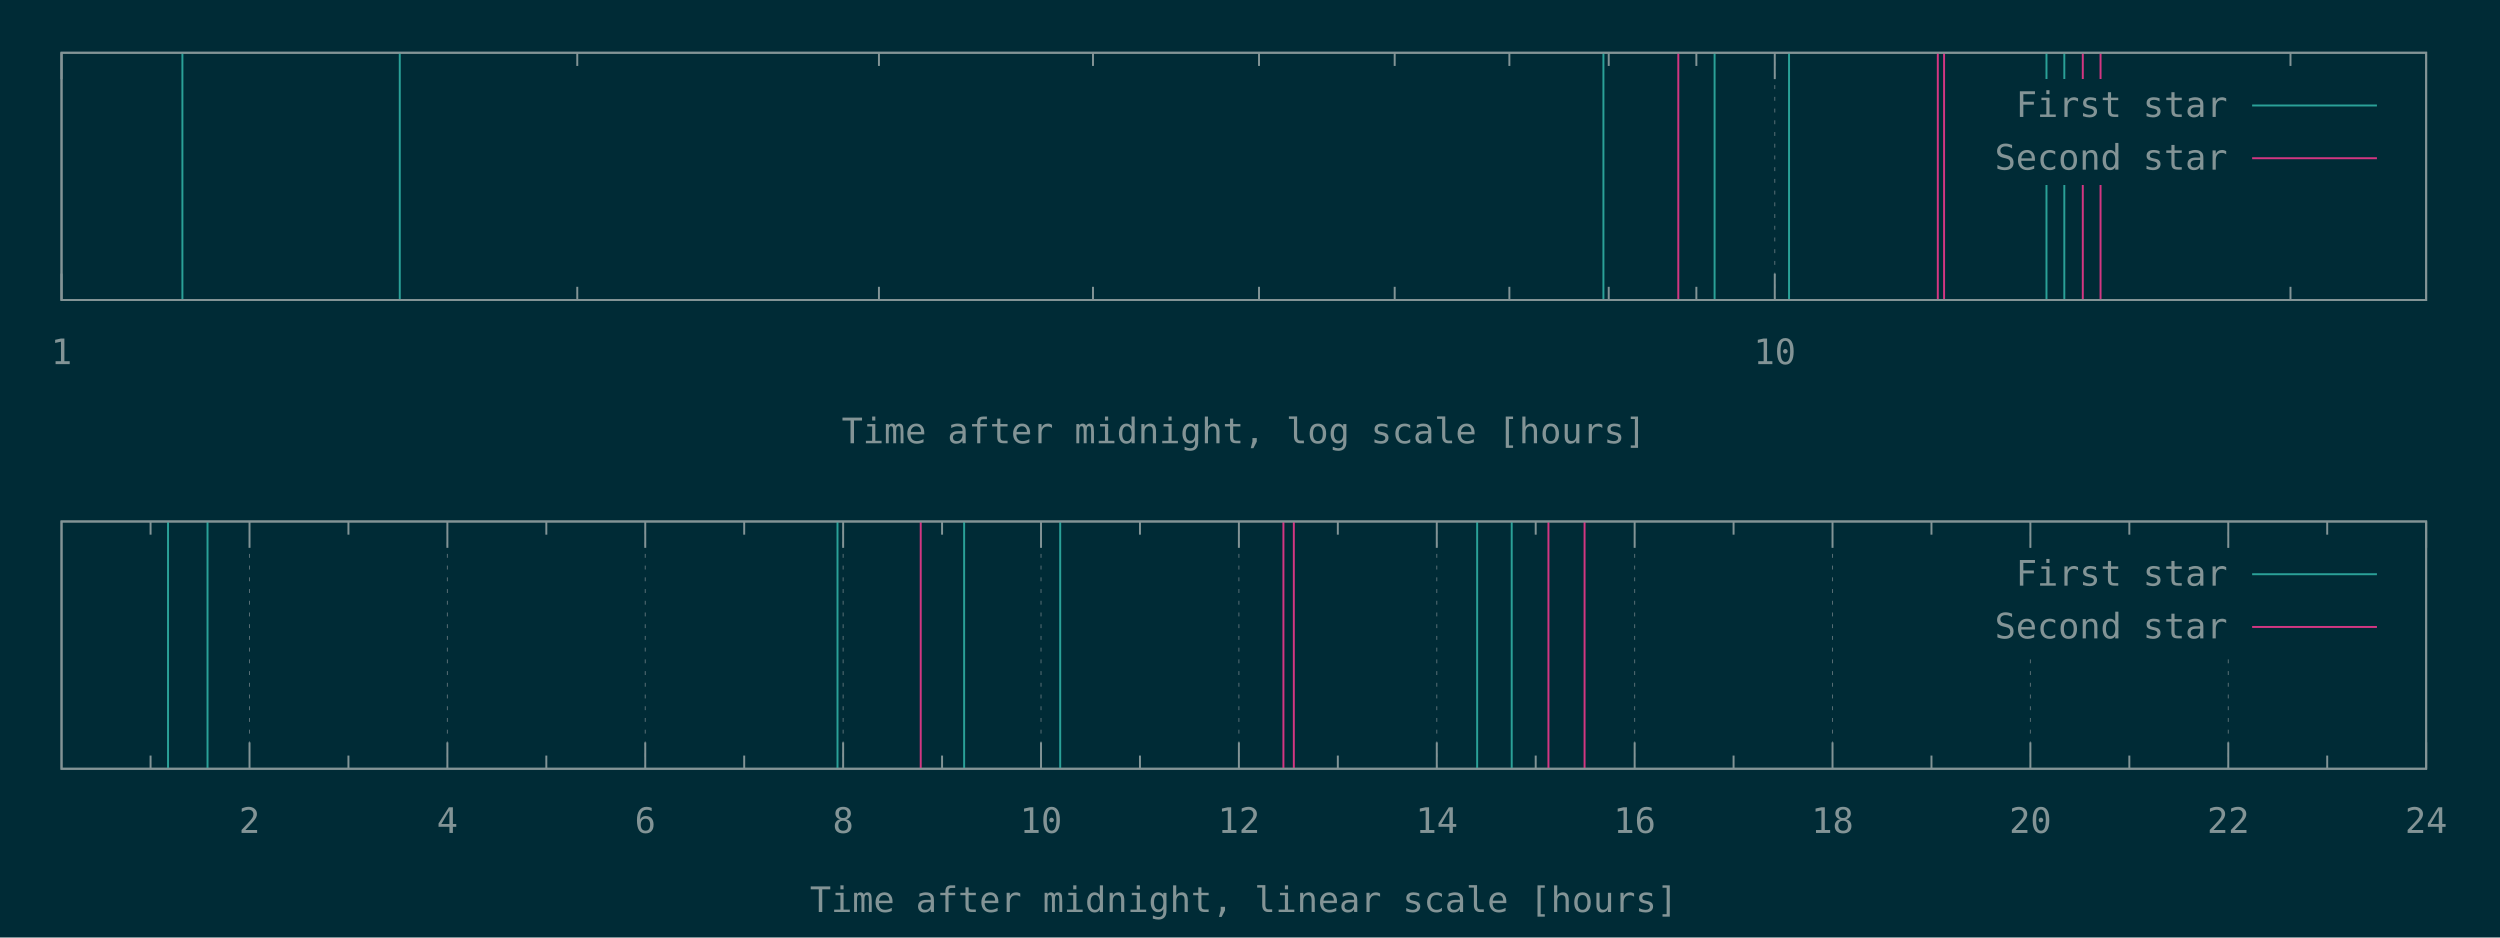
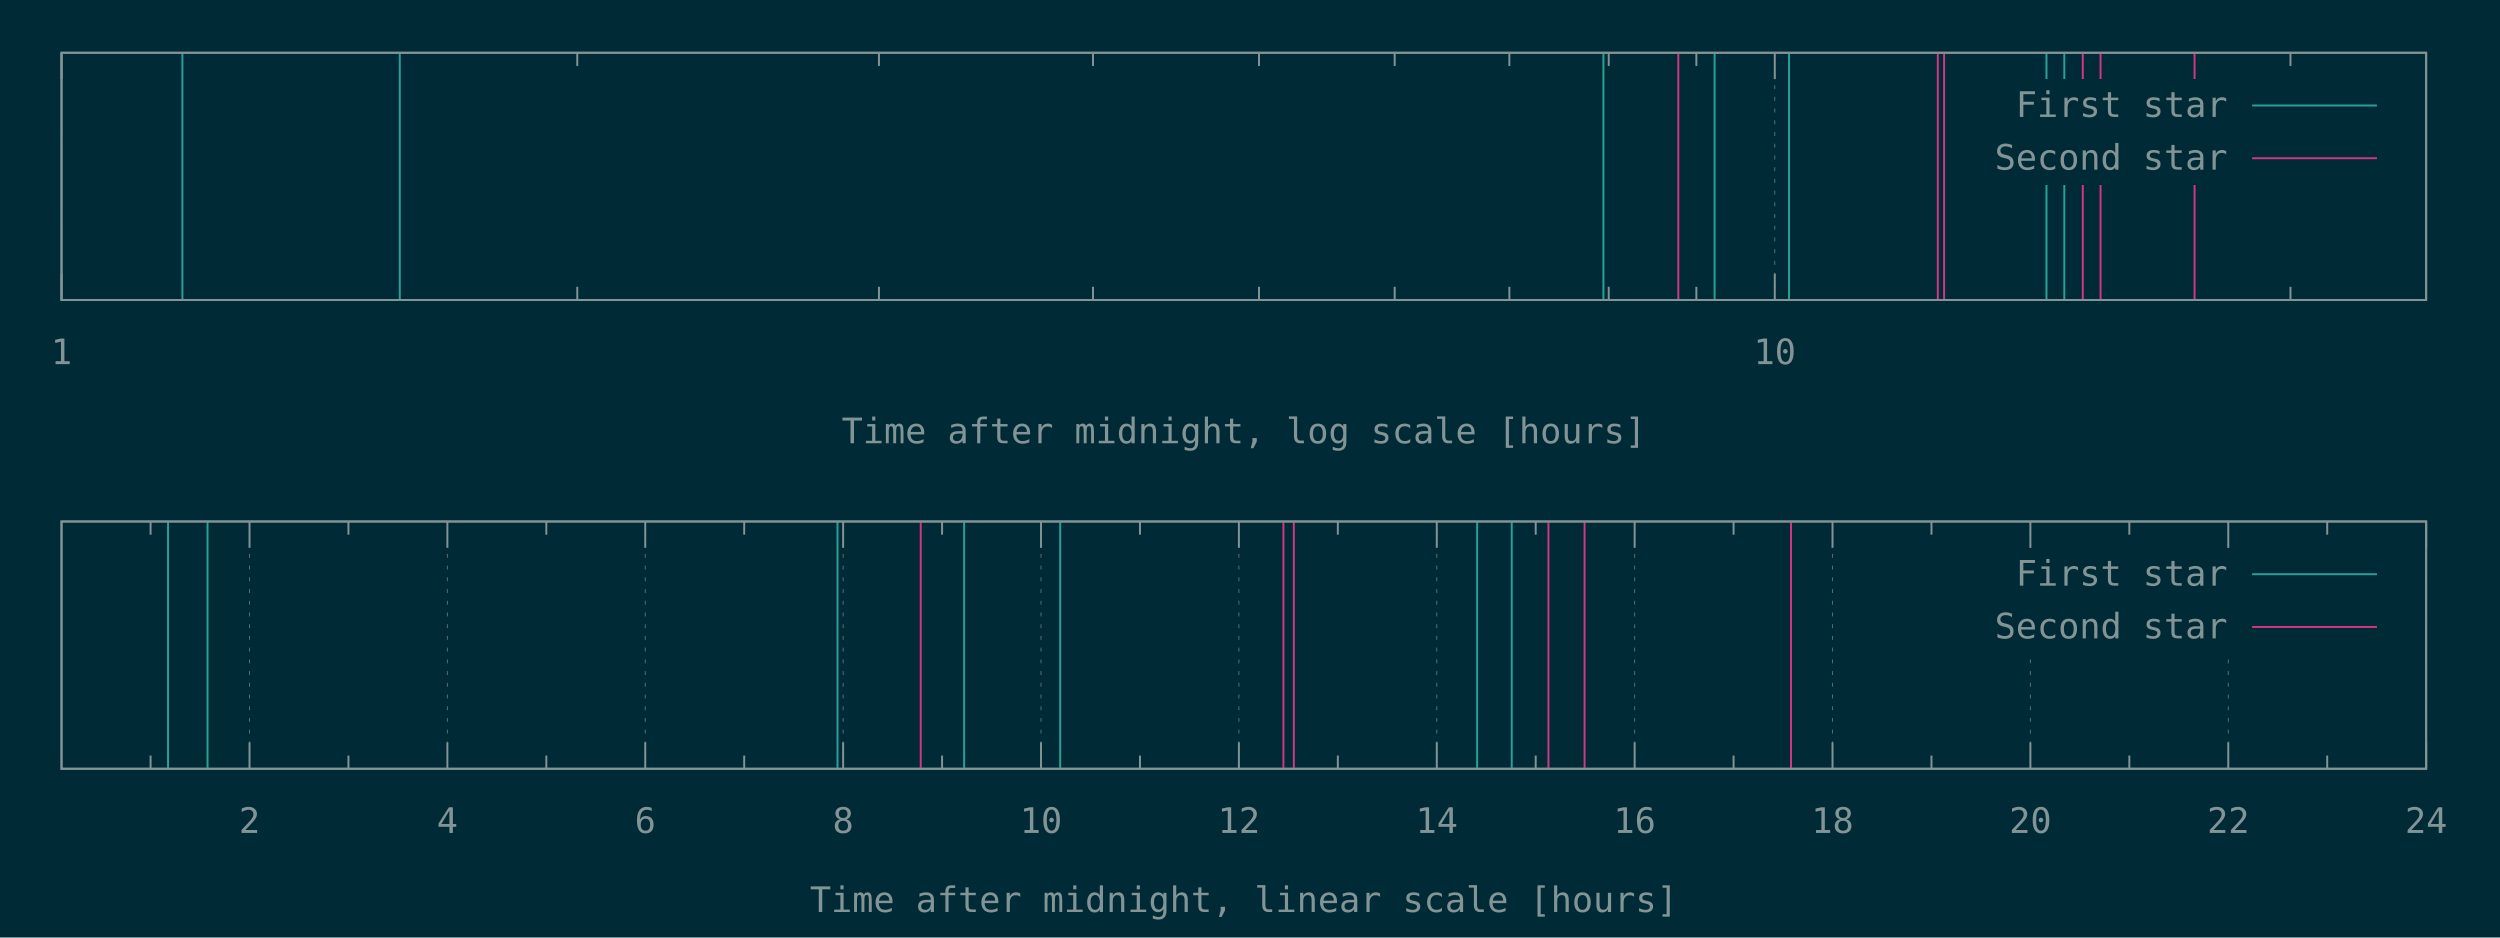
<svg xmlns="http://www.w3.org/2000/svg" xmlns:xlink="http://www.w3.org/1999/xlink" width="1280" height="480" viewBox="0 0 1280 480">
  <g id="gnuplot_canvas">
    <rect x="0" y="0" width="1280" height="480" fill="#002b36" />
    <defs>
      <circle id="gpDot" r="0.5" stroke-width="0.5" stroke="currentColor" />
      <path id="gpPt0" stroke-width="0.148" stroke="currentColor" d="M-1,0 h2 M0,-1 v2" />
      <path id="gpPt1" stroke-width="0.148" stroke="currentColor" d="M-1,-1 L1,1 M1,-1 L-1,1" />
      <path id="gpPt2" stroke-width="0.148" stroke="currentColor" d="M-1,0 L1,0 M0,-1 L0,1 M-1,-1 L1,1 M-1,1 L1,-1" />
      <rect id="gpPt3" stroke-width="0.148" stroke="currentColor" x="-1" y="-1" width="2" height="2" />
      <rect id="gpPt4" stroke-width="0.148" stroke="currentColor" fill="currentColor" x="-1" y="-1" width="2" height="2" />
      <circle id="gpPt5" stroke-width="0.148" stroke="currentColor" cx="0" cy="0" r="1" />
      <use xlink:href="#gpPt5" id="gpPt6" fill="currentColor" stroke="none" />
      <path id="gpPt7" stroke-width="0.148" stroke="currentColor" d="M0,-1.33 L-1.33,0.67 L1.33,0.67 z" />
      <use xlink:href="#gpPt7" id="gpPt8" fill="currentColor" stroke="none" />
      <use xlink:href="#gpPt7" id="gpPt9" stroke="currentColor" transform="rotate(180)" />
      <use xlink:href="#gpPt9" id="gpPt10" fill="currentColor" stroke="none" />
      <use xlink:href="#gpPt3" id="gpPt11" stroke="currentColor" transform="rotate(45)" />
      <use xlink:href="#gpPt11" id="gpPt12" fill="currentColor" stroke="none" />
      <path id="gpPt13" stroke-width="0.148" stroke="currentColor" d="M0,1.330 L1.265,0.411 L0.782,-1.067 L-0.782,-1.076 L-1.265,0.411 z" />
      <use xlink:href="#gpPt13" id="gpPt14" fill="currentColor" stroke="none" />
      <filter id="textbox" filterUnits="objectBoundingBox" x="0" y="0" height="1" width="1">
        <feFlood flood-color="#002B36" flood-opacity="1" result="bgnd" />
        <feComposite in="SourceGraphic" in2="bgnd" operator="atop" />
      </filter>
      <filter id="greybox" filterUnits="objectBoundingBox" x="0" y="0" height="1" width="1">
        <feFlood flood-color="lightgrey" flood-opacity="1" result="grey" />
        <feComposite in="SourceGraphic" in2="grey" operator="atop" />
      </filter>
    </defs>
    <g fill="none" color="#002B36" stroke="currentColor" stroke-width="1.00" stroke-linecap="butt" stroke-linejoin="miter">
</g>
    <g fill="none" color="black" stroke="currentColor" stroke-width="1.00" stroke-linecap="butt" stroke-linejoin="miter">
</g>
    <g fill="none" color="black" stroke="rgb(131, 148, 150)" stroke-width="0.50" stroke-linecap="butt" stroke-linejoin="miter">
</g>
    <g fill="none" color="gray" stroke="currentColor" stroke-width="0.50" stroke-linecap="butt" stroke-linejoin="miter">
      <path stroke="rgb( 88, 110, 117)" stroke-dasharray="2,4" class="gridline" d="M31.50,153.60 L31.50,27.01  " />
    </g>
    <g fill="none" color="gray" stroke="rgb( 88, 110, 117)" stroke-width="1.00" stroke-linecap="butt" stroke-linejoin="miter">
</g>
    <g fill="none" color="black" stroke="currentColor" stroke-width="1.00" stroke-linecap="butt" stroke-linejoin="miter">
      <path stroke="rgb(131, 148, 150)" d="M31.50,153.60 L31.50,140.10 M31.50,27.01 L31.50,40.51  " />
      <g transform="translate(31.50,186.45)" stroke="none" fill="rgb(131,148,150)" font-family="Inconsolata" font-size="18.00" text-anchor="middle">
        <text>
          <tspan font-family="Inconsolata"> 1</tspan>
        </text>
      </g>
    </g>
    <g fill="none" color="black" stroke="currentColor" stroke-width="1.00" stroke-linecap="butt" stroke-linejoin="miter">
      <path stroke="rgb(131, 148, 150)" d="M295.56,153.60 L295.56,146.85 M295.56,27.01 L295.56,33.76 M450.02,153.60 L450.02,146.85 M450.02,27.01 L450.02,33.76   M559.61,153.60 L559.61,146.85 M559.61,27.01 L559.61,33.76 M644.62,153.60 L644.62,146.85 M644.62,27.01 L644.62,33.76   M714.08,153.60 L714.08,146.85 M714.08,27.01 L714.08,33.76 M772.80,153.60 L772.80,146.85 M772.80,27.01 L772.80,33.76   M823.67,153.60 L823.67,146.85 M823.67,27.01 L823.67,33.76 M868.54,153.60 L868.54,146.85 M868.54,27.01 L868.54,33.76    " />
    </g>
    <g fill="none" color="black" stroke="rgb(131, 148, 150)" stroke-width="0.50" stroke-linecap="butt" stroke-linejoin="miter">
</g>
    <g fill="none" color="gray" stroke="currentColor" stroke-width="0.50" stroke-linecap="butt" stroke-linejoin="miter">
      <path stroke="rgb( 88, 110, 117)" stroke-dasharray="2,4" class="gridline" d="M908.68,153.60 L908.68,27.01  " />
    </g>
    <g fill="none" color="gray" stroke="rgb( 88, 110, 117)" stroke-width="1.00" stroke-linecap="butt" stroke-linejoin="miter">
</g>
    <g fill="none" color="black" stroke="currentColor" stroke-width="1.00" stroke-linecap="butt" stroke-linejoin="miter">
      <path stroke="rgb(131, 148, 150)" d="M908.68,153.60 L908.68,140.10 M908.68,27.01 L908.68,40.51  " />
      <g transform="translate(908.68,186.45)" stroke="none" fill="rgb(131,148,150)" font-family="Inconsolata" font-size="18.00" text-anchor="middle">
        <text>
          <tspan font-family="Inconsolata"> 10</tspan>
        </text>
      </g>
    </g>
    <g fill="none" color="black" stroke="currentColor" stroke-width="1.00" stroke-linecap="butt" stroke-linejoin="miter">
      <path stroke="rgb(131, 148, 150)" d="M1172.73,153.60 L1172.73,146.85 M1172.73,27.01 L1172.73,33.76  " />
    </g>
    <g fill="none" color="black" stroke="currentColor" stroke-width="1.00" stroke-linecap="butt" stroke-linejoin="miter">
      <path stroke="rgb(131, 148, 150)" d="M31.50,27.01 L31.50,153.60 L1242.19,153.60 L1242.19,27.01 L31.50,27.01 Z  " />
    </g>
    <g fill="none" color="black" stroke="currentColor" stroke-width="1.00" stroke-linecap="butt" stroke-linejoin="miter">
      <g transform="translate(636.84,226.95)" stroke="none" fill="rgb(131,148,150)" font-family="Inconsolata" font-size="18.00" text-anchor="middle">
        <text>
          <tspan font-family="Inconsolata">Time after midnight, log scale [hours]</tspan>
        </text>
      </g>
    </g>
    <g fill="none" color="black" stroke="currentColor" stroke-width="1.00" stroke-linecap="butt" stroke-linejoin="miter">
</g>
    <g id="gnuplot_plot_1a">
      <g fill="none" color="black" stroke="currentColor" stroke-width="1.00" stroke-linecap="butt" stroke-linejoin="miter">
        <path stroke="rgb( 42, 161, 152)" d="M93.39,153.60 L93.39,27.01 M204.68,153.60 L204.68,27.01 M820.95,153.60 L820.95,27.01 M877.87,153.60 L877.87,27.01   M915.99,153.60 L915.99,27.01 M1047.80,153.60 L1047.80,27.01 M1056.93,153.60 L1056.93,27.01  " />
      </g>
    </g>
    <g id="gnuplot_plot_2a">
      <g fill="none" color="black" stroke="currentColor" stroke-width="1.00" stroke-linecap="butt" stroke-linejoin="miter">
-         <path stroke="rgb(211,  54, 130)" d="M859.29,153.60 L859.29,27.01 M992.16,153.60 L992.16,27.01 M995.37,153.60 L995.37,27.01 M1066.39,153.60 L1066.39,27.01   M1075.48,153.60 L1075.48,27.01  " />
+         <path stroke="rgb(211,  54, 130)" d="M859.29,153.60 L859.29,27.01 M992.16,153.60 L992.16,27.01 M995.37,153.60 L995.37,27.01 M1066.39,153.60 L1066.39,27.01   M1075.48,153.60 L1075.48,27.01 M1123.61,153.60 L1123.61,27.01  " />
      </g>
    </g>
    <g stroke="none" shape-rendering="crispEdges">
      <polygon fill="#002B36" points="1001.89,94.51 1229.59,94.51 1229.59,40.51 1001.89,40.51 " />
    </g>
    <g id="gnuplot_plot_1a">
      <g fill="none" color="black" stroke="currentColor" stroke-width="1.00" stroke-linecap="butt" stroke-linejoin="miter">
        <g transform="translate(1140.49,59.86)" stroke="none" fill="rgb(131,148,150)" font-family="Inconsolata" font-size="18.00" text-anchor="end">
          <text>
            <tspan font-family="Inconsolata">First star</tspan>
          </text>
        </g>
      </g>
      <g fill="none" color="black" stroke="currentColor" stroke-width="1.00" stroke-linecap="butt" stroke-linejoin="miter">
        <path stroke="rgb( 42, 161, 152)" d="M1153.09,54.01 L1216.99,54.01  " />
      </g>
    </g>
    <g id="gnuplot_plot_2a">
      <g fill="none" color="black" stroke="currentColor" stroke-width="1.00" stroke-linecap="butt" stroke-linejoin="miter">
        <g transform="translate(1140.49,86.86)" stroke="none" fill="rgb(131,148,150)" font-family="Inconsolata" font-size="18.00" text-anchor="end">
          <text>
            <tspan font-family="Inconsolata">Second star</tspan>
          </text>
        </g>
      </g>
      <g fill="none" color="black" stroke="currentColor" stroke-width="1.00" stroke-linecap="butt" stroke-linejoin="miter">
        <path stroke="rgb(211,  54, 130)" d="M1153.09,81.01 L1216.99,81.01  " />
      </g>
    </g>
    <g fill="none" color="#002B36" stroke="rgb(211,  54, 130)" stroke-width="2.00" stroke-linecap="butt" stroke-linejoin="miter">
</g>
    <g fill="none" color="black" stroke="currentColor" stroke-width="2.00" stroke-linecap="butt" stroke-linejoin="miter">
</g>
    <g fill="none" color="black" stroke="black" stroke-width="1.00" stroke-linecap="butt" stroke-linejoin="miter">
</g>
    <g fill="none" color="black" stroke="currentColor" stroke-width="1.00" stroke-linecap="butt" stroke-linejoin="miter">
      <path stroke="rgb(131, 148, 150)" d="M31.50,27.01 L31.50,153.60 L1242.19,153.60 L1242.19,27.01 L31.50,27.01 Z  " />
    </g>
    <g fill="none" color="black" stroke="currentColor" stroke-width="1.00" stroke-linecap="butt" stroke-linejoin="miter">
</g>
    <g fill="none" color="black" stroke="currentColor" stroke-width="1.00" stroke-linecap="butt" stroke-linejoin="miter">
      <path stroke="rgb(131, 148, 150)" d="M77.09,393.60 L77.09,386.85 M77.09,267.00 L77.09,273.75  " />
    </g>
    <g fill="none" color="black" stroke="rgb(131, 148, 150)" stroke-width="0.50" stroke-linecap="butt" stroke-linejoin="miter">
</g>
    <g fill="none" color="gray" stroke="currentColor" stroke-width="0.50" stroke-linecap="butt" stroke-linejoin="miter">
      <path stroke="rgb( 88, 110, 117)" stroke-dasharray="2,4" class="gridline" d="M127.75,393.60 L127.75,267.00  " />
    </g>
    <g fill="none" color="gray" stroke="rgb( 88, 110, 117)" stroke-width="1.00" stroke-linecap="butt" stroke-linejoin="miter">
</g>
    <g fill="none" color="black" stroke="currentColor" stroke-width="1.00" stroke-linecap="butt" stroke-linejoin="miter">
      <path stroke="rgb(131, 148, 150)" d="M127.75,393.60 L127.75,380.10 M127.75,267.00 L127.75,280.50  " />
      <g transform="translate(127.75,426.45)" stroke="none" fill="rgb(131,148,150)" font-family="Inconsolata" font-size="18.00" text-anchor="middle">
        <text>
          <tspan font-family="Inconsolata"> 2</tspan>
        </text>
      </g>
    </g>
    <g fill="none" color="black" stroke="currentColor" stroke-width="1.00" stroke-linecap="butt" stroke-linejoin="miter">
      <path stroke="rgb(131, 148, 150)" d="M178.40,393.60 L178.40,386.85 M178.40,267.00 L178.40,273.75  " />
    </g>
    <g fill="none" color="black" stroke="rgb(131, 148, 150)" stroke-width="0.50" stroke-linecap="butt" stroke-linejoin="miter">
</g>
    <g fill="none" color="gray" stroke="currentColor" stroke-width="0.50" stroke-linecap="butt" stroke-linejoin="miter">
      <path stroke="rgb( 88, 110, 117)" stroke-dasharray="2,4" class="gridline" d="M229.06,393.60 L229.06,267.00  " />
    </g>
    <g fill="none" color="gray" stroke="rgb( 88, 110, 117)" stroke-width="1.00" stroke-linecap="butt" stroke-linejoin="miter">
</g>
    <g fill="none" color="black" stroke="currentColor" stroke-width="1.00" stroke-linecap="butt" stroke-linejoin="miter">
      <path stroke="rgb(131, 148, 150)" d="M229.06,393.60 L229.06,380.10 M229.06,267.00 L229.06,280.50  " />
      <g transform="translate(229.06,426.45)" stroke="none" fill="rgb(131,148,150)" font-family="Inconsolata" font-size="18.00" text-anchor="middle">
        <text>
          <tspan font-family="Inconsolata"> 4</tspan>
        </text>
      </g>
    </g>
    <g fill="none" color="black" stroke="currentColor" stroke-width="1.00" stroke-linecap="butt" stroke-linejoin="miter">
      <path stroke="rgb(131, 148, 150)" d="M279.72,393.60 L279.72,386.85 M279.72,267.00 L279.72,273.75  " />
    </g>
    <g fill="none" color="black" stroke="rgb(131, 148, 150)" stroke-width="0.50" stroke-linecap="butt" stroke-linejoin="miter">
</g>
    <g fill="none" color="gray" stroke="currentColor" stroke-width="0.50" stroke-linecap="butt" stroke-linejoin="miter">
      <path stroke="rgb( 88, 110, 117)" stroke-dasharray="2,4" class="gridline" d="M330.37,393.60 L330.37,267.00  " />
    </g>
    <g fill="none" color="gray" stroke="rgb( 88, 110, 117)" stroke-width="1.00" stroke-linecap="butt" stroke-linejoin="miter">
</g>
    <g fill="none" color="black" stroke="currentColor" stroke-width="1.00" stroke-linecap="butt" stroke-linejoin="miter">
      <path stroke="rgb(131, 148, 150)" d="M330.37,393.60 L330.37,380.10 M330.37,267.00 L330.37,280.50  " />
      <g transform="translate(330.37,426.45)" stroke="none" fill="rgb(131,148,150)" font-family="Inconsolata" font-size="18.00" text-anchor="middle">
        <text>
          <tspan font-family="Inconsolata"> 6</tspan>
        </text>
      </g>
    </g>
    <g fill="none" color="black" stroke="currentColor" stroke-width="1.00" stroke-linecap="butt" stroke-linejoin="miter">
      <path stroke="rgb(131, 148, 150)" d="M381.03,393.60 L381.03,386.85 M381.03,267.00 L381.03,273.75  " />
    </g>
    <g fill="none" color="black" stroke="rgb(131, 148, 150)" stroke-width="0.50" stroke-linecap="butt" stroke-linejoin="miter">
</g>
    <g fill="none" color="gray" stroke="currentColor" stroke-width="0.50" stroke-linecap="butt" stroke-linejoin="miter">
      <path stroke="rgb( 88, 110, 117)" stroke-dasharray="2,4" class="gridline" d="M431.69,393.60 L431.69,267.00  " />
    </g>
    <g fill="none" color="gray" stroke="rgb( 88, 110, 117)" stroke-width="1.00" stroke-linecap="butt" stroke-linejoin="miter">
</g>
    <g fill="none" color="black" stroke="currentColor" stroke-width="1.00" stroke-linecap="butt" stroke-linejoin="miter">
      <path stroke="rgb(131, 148, 150)" d="M431.69,393.60 L431.69,380.10 M431.69,267.00 L431.69,280.50  " />
      <g transform="translate(431.69,426.45)" stroke="none" fill="rgb(131,148,150)" font-family="Inconsolata" font-size="18.00" text-anchor="middle">
        <text>
          <tspan font-family="Inconsolata"> 8</tspan>
        </text>
      </g>
    </g>
    <g fill="none" color="black" stroke="currentColor" stroke-width="1.00" stroke-linecap="butt" stroke-linejoin="miter">
      <path stroke="rgb(131, 148, 150)" d="M482.34,393.60 L482.34,386.85 M482.34,267.00 L482.34,273.75  " />
    </g>
    <g fill="none" color="black" stroke="rgb(131, 148, 150)" stroke-width="0.50" stroke-linecap="butt" stroke-linejoin="miter">
</g>
    <g fill="none" color="gray" stroke="currentColor" stroke-width="0.50" stroke-linecap="butt" stroke-linejoin="miter">
      <path stroke="rgb( 88, 110, 117)" stroke-dasharray="2,4" class="gridline" d="M533.00,393.60 L533.00,267.00  " />
    </g>
    <g fill="none" color="gray" stroke="rgb( 88, 110, 117)" stroke-width="1.00" stroke-linecap="butt" stroke-linejoin="miter">
</g>
    <g fill="none" color="black" stroke="currentColor" stroke-width="1.00" stroke-linecap="butt" stroke-linejoin="miter">
      <path stroke="rgb(131, 148, 150)" d="M533.00,393.60 L533.00,380.10 M533.00,267.00 L533.00,280.50  " />
      <g transform="translate(533.00,426.45)" stroke="none" fill="rgb(131,148,150)" font-family="Inconsolata" font-size="18.00" text-anchor="middle">
        <text>
          <tspan font-family="Inconsolata"> 10</tspan>
        </text>
      </g>
    </g>
    <g fill="none" color="black" stroke="currentColor" stroke-width="1.00" stroke-linecap="butt" stroke-linejoin="miter">
      <path stroke="rgb(131, 148, 150)" d="M583.66,393.60 L583.66,386.85 M583.66,267.00 L583.66,273.75  " />
    </g>
    <g fill="none" color="black" stroke="rgb(131, 148, 150)" stroke-width="0.50" stroke-linecap="butt" stroke-linejoin="miter">
</g>
    <g fill="none" color="gray" stroke="currentColor" stroke-width="0.50" stroke-linecap="butt" stroke-linejoin="miter">
      <path stroke="rgb( 88, 110, 117)" stroke-dasharray="2,4" class="gridline" d="M634.31,393.60 L634.31,267.00  " />
    </g>
    <g fill="none" color="gray" stroke="rgb( 88, 110, 117)" stroke-width="1.00" stroke-linecap="butt" stroke-linejoin="miter">
</g>
    <g fill="none" color="black" stroke="currentColor" stroke-width="1.00" stroke-linecap="butt" stroke-linejoin="miter">
      <path stroke="rgb(131, 148, 150)" d="M634.31,393.60 L634.31,380.10 M634.31,267.00 L634.31,280.50  " />
      <g transform="translate(634.31,426.45)" stroke="none" fill="rgb(131,148,150)" font-family="Inconsolata" font-size="18.00" text-anchor="middle">
        <text>
          <tspan font-family="Inconsolata"> 12</tspan>
        </text>
      </g>
    </g>
    <g fill="none" color="black" stroke="currentColor" stroke-width="1.00" stroke-linecap="butt" stroke-linejoin="miter">
      <path stroke="rgb(131, 148, 150)" d="M684.97,393.60 L684.97,386.85 M684.97,267.00 L684.97,273.75  " />
    </g>
    <g fill="none" color="black" stroke="rgb(131, 148, 150)" stroke-width="0.50" stroke-linecap="butt" stroke-linejoin="miter">
</g>
    <g fill="none" color="gray" stroke="currentColor" stroke-width="0.50" stroke-linecap="butt" stroke-linejoin="miter">
      <path stroke="rgb( 88, 110, 117)" stroke-dasharray="2,4" class="gridline" d="M735.63,393.60 L735.63,267.00  " />
    </g>
    <g fill="none" color="gray" stroke="rgb( 88, 110, 117)" stroke-width="1.00" stroke-linecap="butt" stroke-linejoin="miter">
</g>
    <g fill="none" color="black" stroke="currentColor" stroke-width="1.00" stroke-linecap="butt" stroke-linejoin="miter">
      <path stroke="rgb(131, 148, 150)" d="M735.63,393.60 L735.63,380.10 M735.63,267.00 L735.63,280.50  " />
      <g transform="translate(735.63,426.45)" stroke="none" fill="rgb(131,148,150)" font-family="Inconsolata" font-size="18.00" text-anchor="middle">
        <text>
          <tspan font-family="Inconsolata"> 14</tspan>
        </text>
      </g>
    </g>
    <g fill="none" color="black" stroke="currentColor" stroke-width="1.00" stroke-linecap="butt" stroke-linejoin="miter">
      <path stroke="rgb(131, 148, 150)" d="M786.28,393.60 L786.28,386.85 M786.28,267.00 L786.28,273.75  " />
    </g>
    <g fill="none" color="black" stroke="rgb(131, 148, 150)" stroke-width="0.50" stroke-linecap="butt" stroke-linejoin="miter">
</g>
    <g fill="none" color="gray" stroke="currentColor" stroke-width="0.50" stroke-linecap="butt" stroke-linejoin="miter">
      <path stroke="rgb( 88, 110, 117)" stroke-dasharray="2,4" class="gridline" d="M836.94,393.60 L836.94,267.00  " />
    </g>
    <g fill="none" color="gray" stroke="rgb( 88, 110, 117)" stroke-width="1.00" stroke-linecap="butt" stroke-linejoin="miter">
</g>
    <g fill="none" color="black" stroke="currentColor" stroke-width="1.00" stroke-linecap="butt" stroke-linejoin="miter">
      <path stroke="rgb(131, 148, 150)" d="M836.94,393.60 L836.94,380.10 M836.94,267.00 L836.94,280.50  " />
      <g transform="translate(836.94,426.45)" stroke="none" fill="rgb(131,148,150)" font-family="Inconsolata" font-size="18.00" text-anchor="middle">
        <text>
          <tspan font-family="Inconsolata"> 16</tspan>
        </text>
      </g>
    </g>
    <g fill="none" color="black" stroke="currentColor" stroke-width="1.00" stroke-linecap="butt" stroke-linejoin="miter">
      <path stroke="rgb(131, 148, 150)" d="M887.59,393.60 L887.59,386.85 M887.59,267.00 L887.59,273.75  " />
    </g>
    <g fill="none" color="black" stroke="rgb(131, 148, 150)" stroke-width="0.50" stroke-linecap="butt" stroke-linejoin="miter">
</g>
    <g fill="none" color="gray" stroke="currentColor" stroke-width="0.50" stroke-linecap="butt" stroke-linejoin="miter">
      <path stroke="rgb( 88, 110, 117)" stroke-dasharray="2,4" class="gridline" d="M938.25,393.60 L938.25,267.00  " />
    </g>
    <g fill="none" color="gray" stroke="rgb( 88, 110, 117)" stroke-width="1.00" stroke-linecap="butt" stroke-linejoin="miter">
</g>
    <g fill="none" color="black" stroke="currentColor" stroke-width="1.00" stroke-linecap="butt" stroke-linejoin="miter">
      <path stroke="rgb(131, 148, 150)" d="M938.25,393.60 L938.25,380.10 M938.25,267.00 L938.25,280.50  " />
      <g transform="translate(938.25,426.45)" stroke="none" fill="rgb(131,148,150)" font-family="Inconsolata" font-size="18.00" text-anchor="middle">
        <text>
          <tspan font-family="Inconsolata"> 18</tspan>
        </text>
      </g>
    </g>
    <g fill="none" color="black" stroke="currentColor" stroke-width="1.00" stroke-linecap="butt" stroke-linejoin="miter">
      <path stroke="rgb(131, 148, 150)" d="M988.91,393.60 L988.91,386.85 M988.91,267.00 L988.91,273.75  " />
    </g>
    <g fill="none" color="black" stroke="rgb(131, 148, 150)" stroke-width="0.50" stroke-linecap="butt" stroke-linejoin="miter">
</g>
    <g fill="none" color="gray" stroke="currentColor" stroke-width="0.50" stroke-linecap="butt" stroke-linejoin="miter">
      <path stroke="rgb( 88, 110, 117)" stroke-dasharray="2,4" class="gridline" d="M1039.56,393.60 L1039.56,334.50 M1039.56,280.50 L1039.56,267.00  " />
    </g>
    <g fill="none" color="gray" stroke="rgb( 88, 110, 117)" stroke-width="1.00" stroke-linecap="butt" stroke-linejoin="miter">
</g>
    <g fill="none" color="black" stroke="currentColor" stroke-width="1.00" stroke-linecap="butt" stroke-linejoin="miter">
      <path stroke="rgb(131, 148, 150)" d="M1039.56,393.60 L1039.56,380.10 M1039.56,267.00 L1039.56,280.50  " />
      <g transform="translate(1039.56,426.45)" stroke="none" fill="rgb(131,148,150)" font-family="Inconsolata" font-size="18.00" text-anchor="middle">
        <text>
          <tspan font-family="Inconsolata"> 20</tspan>
        </text>
      </g>
    </g>
    <g fill="none" color="black" stroke="currentColor" stroke-width="1.00" stroke-linecap="butt" stroke-linejoin="miter">
      <path stroke="rgb(131, 148, 150)" d="M1090.22,393.60 L1090.22,386.85 M1090.22,267.00 L1090.22,273.75  " />
    </g>
    <g fill="none" color="black" stroke="rgb(131, 148, 150)" stroke-width="0.50" stroke-linecap="butt" stroke-linejoin="miter">
</g>
    <g fill="none" color="gray" stroke="currentColor" stroke-width="0.50" stroke-linecap="butt" stroke-linejoin="miter">
      <path stroke="rgb( 88, 110, 117)" stroke-dasharray="2,4" class="gridline" d="M1140.88,393.60 L1140.88,334.50 M1140.88,280.50 L1140.88,267.00  " />
    </g>
    <g fill="none" color="gray" stroke="rgb( 88, 110, 117)" stroke-width="1.00" stroke-linecap="butt" stroke-linejoin="miter">
</g>
    <g fill="none" color="black" stroke="currentColor" stroke-width="1.00" stroke-linecap="butt" stroke-linejoin="miter">
      <path stroke="rgb(131, 148, 150)" d="M1140.88,393.60 L1140.88,380.10 M1140.88,267.00 L1140.88,280.50  " />
      <g transform="translate(1140.88,426.45)" stroke="none" fill="rgb(131,148,150)" font-family="Inconsolata" font-size="18.00" text-anchor="middle">
        <text>
          <tspan font-family="Inconsolata"> 22</tspan>
        </text>
      </g>
    </g>
    <g fill="none" color="black" stroke="currentColor" stroke-width="1.00" stroke-linecap="butt" stroke-linejoin="miter">
      <path stroke="rgb(131, 148, 150)" d="M1191.53,393.60 L1191.53,386.85 M1191.53,267.00 L1191.53,273.75  " />
    </g>
    <g fill="none" color="black" stroke="rgb(131, 148, 150)" stroke-width="0.50" stroke-linecap="butt" stroke-linejoin="miter">
</g>
    <g fill="none" color="gray" stroke="currentColor" stroke-width="0.50" stroke-linecap="butt" stroke-linejoin="miter">
      <path stroke="rgb( 88, 110, 117)" stroke-dasharray="2,4" class="gridline" d="M1242.19,393.60 L1242.19,267.00  " />
    </g>
    <g fill="none" color="gray" stroke="rgb( 88, 110, 117)" stroke-width="1.00" stroke-linecap="butt" stroke-linejoin="miter">
</g>
    <g fill="none" color="black" stroke="currentColor" stroke-width="1.00" stroke-linecap="butt" stroke-linejoin="miter">
      <path stroke="rgb(131, 148, 150)" d="M1242.19,393.60 L1242.19,380.10 M1242.19,267.00 L1242.19,280.50  " />
      <g transform="translate(1242.19,426.45)" stroke="none" fill="rgb(131,148,150)" font-family="Inconsolata" font-size="18.00" text-anchor="middle">
        <text>
          <tspan font-family="Inconsolata"> 24</tspan>
        </text>
      </g>
    </g>
    <g fill="none" color="black" stroke="currentColor" stroke-width="1.00" stroke-linecap="butt" stroke-linejoin="miter">
</g>
    <g fill="none" color="black" stroke="currentColor" stroke-width="1.00" stroke-linecap="butt" stroke-linejoin="miter">
      <path stroke="rgb(131, 148, 150)" d="M31.50,267.00 L31.50,393.60 L1242.19,393.60 L1242.19,267.00 L31.50,267.00 Z  " />
    </g>
    <g fill="none" color="black" stroke="currentColor" stroke-width="1.00" stroke-linecap="butt" stroke-linejoin="miter">
      <g transform="translate(636.84,466.95)" stroke="none" fill="rgb(131,148,150)" font-family="Inconsolata" font-size="18.00" text-anchor="middle">
        <text>
          <tspan font-family="Inconsolata">Time after midnight, linear scale [hours]</tspan>
        </text>
      </g>
    </g>
    <g fill="none" color="black" stroke="currentColor" stroke-width="1.00" stroke-linecap="butt" stroke-linejoin="miter">
</g>
    <g id="gnuplot_plot_1b">
      <g fill="none" color="black" stroke="currentColor" stroke-width="1.00" stroke-linecap="butt" stroke-linejoin="miter">
        <path stroke="rgb( 42, 161, 152)" d="M86.03,393.60 L86.03,267.00 M106.25,393.60 L106.25,267.00 M428.80,393.60 L428.80,267.00 M493.64,393.60 L493.64,267.00   M542.82,393.60 L542.82,267.00 M756.30,393.60 L756.30,267.00 M774.00,393.60 L774.00,267.00  " />
      </g>
    </g>
    <g id="gnuplot_plot_2b">
      <g fill="none" color="black" stroke="currentColor" stroke-width="1.00" stroke-linecap="butt" stroke-linejoin="miter">
-         <path stroke="rgb(211,  54, 130)" d="M471.41,393.60 L471.41,267.00 M657.11,393.60 L657.11,267.00 M662.44,393.60 L662.44,267.00 M792.80,393.60 L792.80,267.00   M811.30,393.60 L811.30,267.00  " />
+         <path stroke="rgb(211,  54, 130)" d="M471.41,393.60 L471.41,267.00 M657.11,393.60 L657.11,267.00 M662.44,393.60 L662.44,267.00 M792.80,393.60 L792.80,267.00   M811.30,393.60 L811.30,267.00 M916.99,393.60 L916.99,267.00  " />
      </g>
    </g>
    <g stroke="none" shape-rendering="crispEdges">
      <polygon fill="#002B36" points="1001.89,334.50 1229.59,334.50 1229.59,280.50 1001.89,280.50 " />
    </g>
    <g id="gnuplot_plot_1b">
      <g fill="none" color="black" stroke="currentColor" stroke-width="1.00" stroke-linecap="butt" stroke-linejoin="miter">
        <g transform="translate(1140.49,299.85)" stroke="none" fill="rgb(131,148,150)" font-family="Inconsolata" font-size="18.00" text-anchor="end">
          <text>
            <tspan font-family="Inconsolata">First star</tspan>
          </text>
        </g>
      </g>
      <g fill="none" color="black" stroke="currentColor" stroke-width="1.00" stroke-linecap="butt" stroke-linejoin="miter">
        <path stroke="rgb( 42, 161, 152)" d="M1153.09,294.00 L1216.99,294.00  " />
      </g>
    </g>
    <g id="gnuplot_plot_2b">
      <g fill="none" color="black" stroke="currentColor" stroke-width="1.00" stroke-linecap="butt" stroke-linejoin="miter">
        <g transform="translate(1140.49,326.85)" stroke="none" fill="rgb(131,148,150)" font-family="Inconsolata" font-size="18.00" text-anchor="end">
          <text>
            <tspan font-family="Inconsolata">Second star</tspan>
          </text>
        </g>
      </g>
      <g fill="none" color="black" stroke="currentColor" stroke-width="1.00" stroke-linecap="butt" stroke-linejoin="miter">
        <path stroke="rgb(211,  54, 130)" d="M1153.09,321.00 L1216.99,321.00  " />
      </g>
    </g>
    <g fill="none" color="#002B36" stroke="rgb(211,  54, 130)" stroke-width="2.00" stroke-linecap="butt" stroke-linejoin="miter">
</g>
    <g fill="none" color="black" stroke="currentColor" stroke-width="2.00" stroke-linecap="butt" stroke-linejoin="miter">
</g>
    <g fill="none" color="black" stroke="black" stroke-width="1.00" stroke-linecap="butt" stroke-linejoin="miter">
</g>
    <g fill="none" color="black" stroke="currentColor" stroke-width="1.00" stroke-linecap="butt" stroke-linejoin="miter">
      <path stroke="rgb(131, 148, 150)" d="M31.50,267.00 L31.50,393.60 L1242.19,393.60 L1242.19,267.00 L31.50,267.00 Z  " />
    </g>
    <g fill="none" color="black" stroke="currentColor" stroke-width="1.00" stroke-linecap="butt" stroke-linejoin="miter">
</g>
  </g>
</svg>
